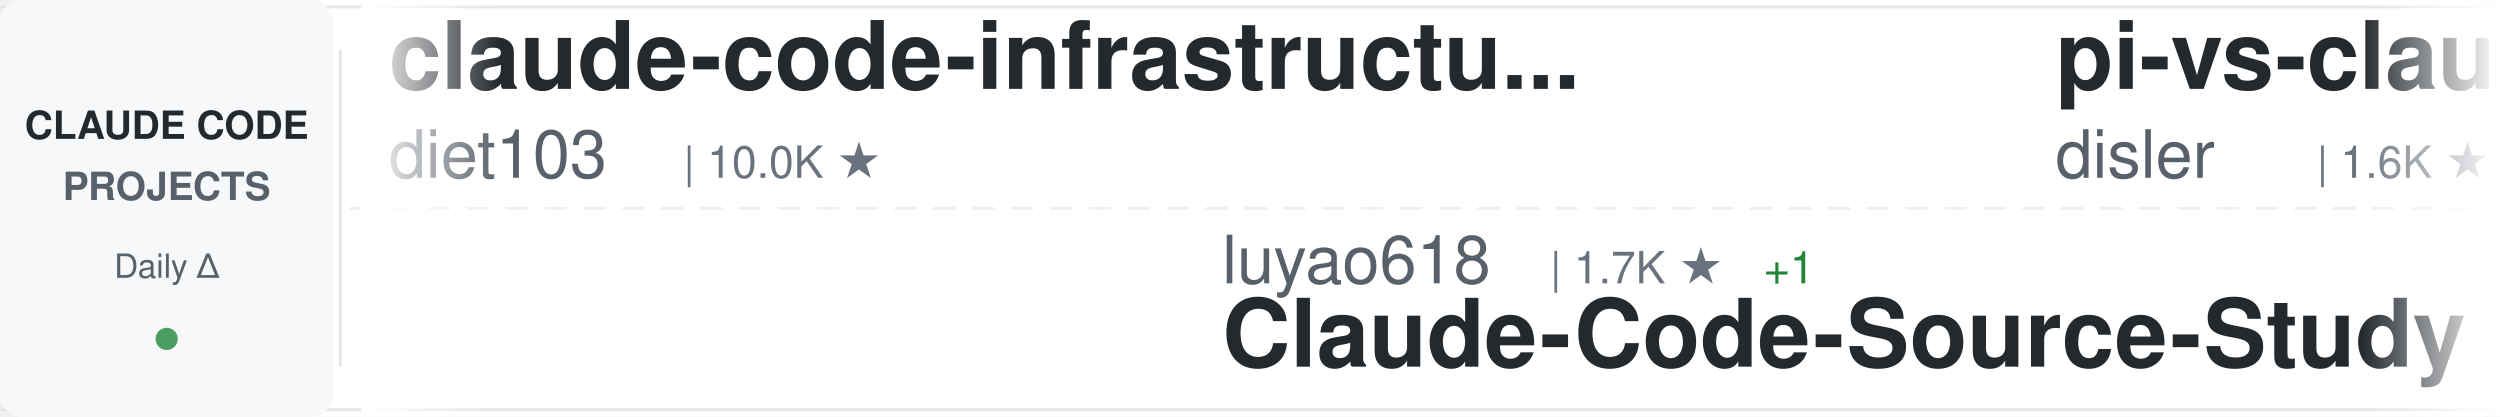
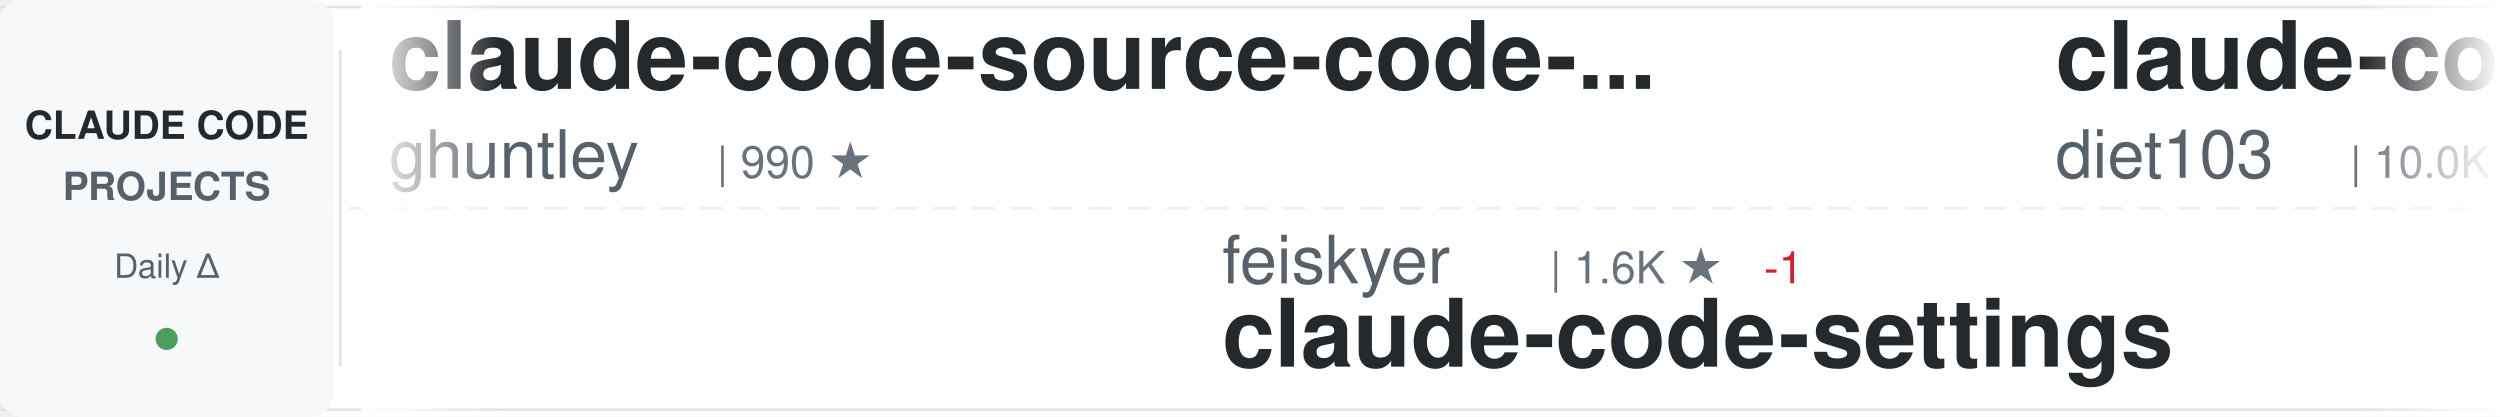
<svg xmlns="http://www.w3.org/2000/svg" width="900" height="150">
  <defs>
    <linearGradient id="awesomeLeftFade" x1="0%" y1="0%" x2="100%" y2="0%">
      <stop offset="0%" style="stop-color:#ffffff;stop-opacity:1" />
      <stop offset="100%" style="stop-color:#ffffff;stop-opacity:0" />
    </linearGradient>
    <linearGradient id="awesomeRightFade" x1="0%" y1="0%" x2="100%" y2="0%">
      <stop offset="0%" style="stop-color:#ffffff;stop-opacity:0" />
      <stop offset="100%" style="stop-color:#ffffff;stop-opacity:1" />
    </linearGradient>
  </defs>
  <rect width="900" height="150" fill="#ffffff" rx="8" />
  <rect x="0" y="2" width="900" height="1" fill="#e1e4e8" />
  <rect x="0" y="147" width="900" height="1" fill="#e1e4e8" />
  <line x1="0" y1="75" x2="900" y2="75" stroke="#e1e4e8" stroke-width="1" stroke-dasharray="8 6" opacity="0.6" />
  <rect x="0" y="0" width="120" height="150" fill="#f6f8fa" rx="8" />
  <text x="60" y="50" font-family="-apple-system, BlinkMacSystemFont, 'Segoe UI', Helvetica, Arial, sans-serif" font-size="14" font-weight="600" fill="#24292e" text-anchor="middle">CLAUDE CODE</text>
  <text x="60" y="72" font-family="-apple-system, BlinkMacSystemFont, 'Segoe UI', Helvetica, Arial, sans-serif" font-size="14" font-weight="600" fill="#586069" text-anchor="middle">PROJECTS</text>
  <text x="60" y="100" font-family="-apple-system, BlinkMacSystemFont, 'Segoe UI', Helvetica, Arial, sans-serif" font-size="12" font-weight="500" fill="#586069" text-anchor="middle">Daily Δ</text>
  <circle cx="60" cy="122" r="4" fill="#22863a" opacity="0.8" />
  <rect x="122" y="18" width="1" height="114" fill="#e1e4e8" />
  <clipPath id="awesomeTickerClip">
    <rect x="130" y="0" width="770" height="150" />
  </clipPath>
  <g clip-path="url(#awesomeTickerClip)">
    <g id="awesomeTickerItems">
      <animateTransform attributeName="transform" attributeType="XML" type="translate" from="0 0" to="-3000 0" dur="54s" repeatCount="indefinite" />
      <g transform="translate(0, 0)">
+         <text x="140" y="32" font-family="-apple-system, BlinkMacSystemFont, 'Segoe UI', Helvetica, Arial, sans-serif" font-size="34" font-weight="600" fill="#24292e">claude-code-source-code-...</text>
+         <text x="140" y="64" font-family="-apple-system, BlinkMacSystemFont, 'Segoe UI', Helvetica, Arial, sans-serif" font-size="24" font-weight="400" fill="#586069">ghuntley</text>
+         <text x="258" y="64" font-family="-apple-system, BlinkMacSystemFont, 'Segoe UI', Helvetica, Arial, sans-serif" font-size="16" font-weight="500" fill="#6a737d">| 990 ★</text>
+       </g>
+       <g transform="translate(300, 0)">
+         <text x="140" y="102" font-family="-apple-system, BlinkMacSystemFont, 'Segoe UI', Helvetica, Arial, sans-serif" font-size="24" font-weight="400" fill="#586069">feiskyer</text>
+         <text x="258" y="102" font-family="-apple-system, BlinkMacSystemFont, 'Segoe UI', Helvetica, Arial, sans-serif" font-size="16" font-weight="500" fill="#6a737d">| 1.6K ★</text>
+         <text x="335" y="102" font-family="-apple-system, BlinkMacSystemFont, 'Segoe UI', Helvetica, Arial, sans-serif" font-size="16" font-weight="500" fill="#cb2431"> -1</text>
+         <text x="140" y="132" font-family="-apple-system, BlinkMacSystemFont, 'Segoe UI', Helvetica, Arial, sans-serif" font-size="34" font-weight="600" fill="#24292e">claude-code-settings</text>
+       </g>
+       <g transform="translate(600, 0)">
        <text x="140" y="32" font-family="-apple-system, BlinkMacSystemFont, 'Segoe UI', Helvetica, Arial, sans-serif" font-size="34" font-weight="600" fill="#24292e">claude-code-infrastructu...</text>
        <text x="140" y="64" font-family="-apple-system, BlinkMacSystemFont, 'Segoe UI', Helvetica, Arial, sans-serif" font-size="24" font-weight="400" fill="#586069">diet103</text>
        <text x="246" y="64" font-family="-apple-system, BlinkMacSystemFont, 'Segoe UI', Helvetica, Arial, sans-serif" font-size="16" font-weight="500" fill="#6a737d">| 10.0K ★</text>
      </g>
-       <g transform="translate(300, 0)">
-         <text x="140" y="102" font-family="-apple-system, BlinkMacSystemFont, 'Segoe UI', Helvetica, Arial, sans-serif" font-size="24" font-weight="400" fill="#586069">luyao618</text>
-         <text x="258" y="102" font-family="-apple-system, BlinkMacSystemFont, 'Segoe UI', Helvetica, Arial, sans-serif" font-size="16" font-weight="500" fill="#6a737d">| 1.7K ★</text>
-         <text x="335" y="102" font-family="-apple-system, BlinkMacSystemFont, 'Segoe UI', Helvetica, Arial, sans-serif" font-size="16" font-weight="500" fill="#22863a"> +1</text>
-         <text x="140" y="132" font-family="-apple-system, BlinkMacSystemFont, 'Segoe UI', Helvetica, Arial, sans-serif" font-size="34" font-weight="600" fill="#24292e">Claude-Code-Source-Study</text>
-       </g>
-       <g transform="translate(600, 0)">
-         <text x="140" y="32" font-family="-apple-system, BlinkMacSystemFont, 'Segoe UI', Helvetica, Arial, sans-serif" font-size="34" font-weight="600" fill="#24292e">pi-vs-claude-code</text>
-         <text x="140" y="64" font-family="-apple-system, BlinkMacSystemFont, 'Segoe UI', Helvetica, Arial, sans-serif" font-size="24" font-weight="400" fill="#586069">disler</text>
-         <text x="234" y="64" font-family="-apple-system, BlinkMacSystemFont, 'Segoe UI', Helvetica, Arial, sans-serif" font-size="16" font-weight="500" fill="#6a737d">| 1.6K ★</text>
-         <text x="311" y="64" font-family="-apple-system, BlinkMacSystemFont, 'Segoe UI', Helvetica, Arial, sans-serif" font-size="16" font-weight="500" fill="#22863a"> +2</text>
-       </g>
      <g transform="translate(900, 0)">
-         <text x="140" y="102" font-family="-apple-system, BlinkMacSystemFont, 'Segoe UI', Helvetica, Arial, sans-serif" font-size="24" font-weight="400" fill="#586069">musistudio</text>
-         <text x="282" y="102" font-family="-apple-system, BlinkMacSystemFont, 'Segoe UI', Helvetica, Arial, sans-serif" font-size="16" font-weight="500" fill="#6a737d">| 36.9K ★</text>
-         <text x="368" y="102" font-family="-apple-system, BlinkMacSystemFont, 'Segoe UI', Helvetica, Arial, sans-serif" font-size="16" font-weight="500" fill="#22863a"> +10</text>
-         <text x="140" y="132" font-family="-apple-system, BlinkMacSystemFont, 'Segoe UI', Helvetica, Arial, sans-serif" font-size="34" font-weight="600" fill="#24292e">claude-code-router</text>
+         <text x="140" y="102" font-family="-apple-system, BlinkMacSystemFont, 'Segoe UI', Helvetica, Arial, sans-serif" font-size="24" font-weight="400" fill="#586069">KPR111</text>
+         <text x="234" y="102" font-family="-apple-system, BlinkMacSystemFont, 'Segoe UI', Helvetica, Arial, sans-serif" font-size="16" font-weight="500" fill="#6a737d">| 18 ★</text>
+         <text x="140" y="132" font-family="-apple-system, BlinkMacSystemFont, 'Segoe UI', Helvetica, Arial, sans-serif" font-size="34" font-weight="600" fill="#24292e">Claude-Code</text>
      </g>
      <g transform="translate(1200, 0)">
-         <text x="140" y="32" font-family="-apple-system, BlinkMacSystemFont, 'Segoe UI', Helvetica, Arial, sans-serif" font-size="34" font-weight="600" fill="#24292e">sc-claude-code-files</text>
-         <text x="140" y="64" font-family="-apple-system, BlinkMacSystemFont, 'Segoe UI', Helvetica, Arial, sans-serif" font-size="24" font-weight="400" fill="#586069">https-deeplearning-ai</text>
-         <text x="414" y="64" font-family="-apple-system, BlinkMacSystemFont, 'Segoe UI', Helvetica, Arial, sans-serif" font-size="16" font-weight="500" fill="#6a737d">| 544 ★</text>
+         <text x="140" y="32" font-family="-apple-system, BlinkMacSystemFont, 'Segoe UI', Helvetica, Arial, sans-serif" font-size="34" font-weight="600" fill="#24292e">system_prompts_leaks</text>
+         <text x="140" y="64" font-family="-apple-system, BlinkMacSystemFont, 'Segoe UI', Helvetica, Arial, sans-serif" font-size="24" font-weight="400" fill="#586069">asgeirtj</text>
+         <text x="258" y="64" font-family="-apple-system, BlinkMacSystemFont, 'Segoe UI', Helvetica, Arial, sans-serif" font-size="16" font-weight="500" fill="#6a737d">| 63.7K ★</text>
+         <text x="344" y="64" font-family="-apple-system, BlinkMacSystemFont, 'Segoe UI', Helvetica, Arial, sans-serif" font-size="16" font-weight="500" fill="#22863a"> +38</text>
      </g>
      <g transform="translate(1500, 0)">
-         <text x="140" y="102" font-family="-apple-system, BlinkMacSystemFont, 'Segoe UI', Helvetica, Arial, sans-serif" font-size="24" font-weight="400" fill="#586069">huangserva</text>
-         <text x="282" y="102" font-family="-apple-system, BlinkMacSystemFont, 'Segoe UI', Helvetica, Arial, sans-serif" font-size="16" font-weight="500" fill="#6a737d">| 625 ★</text>
-         <text x="140" y="132" font-family="-apple-system, BlinkMacSystemFont, 'Segoe UI', Helvetica, Arial, sans-serif" font-size="34" font-weight="600" fill="#24292e">claude-code-cli</text>
+         <text x="140" y="102" font-family="-apple-system, BlinkMacSystemFont, 'Segoe UI', Helvetica, Arial, sans-serif" font-size="24" font-weight="400" fill="#586069">guanshan</text>
+         <text x="258" y="102" font-family="-apple-system, BlinkMacSystemFont, 'Segoe UI', Helvetica, Arial, sans-serif" font-size="16" font-weight="500" fill="#6a737d">| 61 ★</text>
+         <text x="140" y="132" font-family="-apple-system, BlinkMacSystemFont, 'Segoe UI', Helvetica, Arial, sans-serif" font-size="34" font-weight="600" fill="#24292e">ClaudeCode</text>
      </g>
      <g transform="translate(1800, 0)">
-         <text x="140" y="32" font-family="-apple-system, BlinkMacSystemFont, 'Segoe UI', Helvetica, Arial, sans-serif" font-size="34" font-weight="600" fill="#24292e">Claude-Code</text>
-         <text x="140" y="64" font-family="-apple-system, BlinkMacSystemFont, 'Segoe UI', Helvetica, Arial, sans-serif" font-size="24" font-weight="400" fill="#586069">pengchengneo</text>
-         <text x="306" y="64" font-family="-apple-system, BlinkMacSystemFont, 'Segoe UI', Helvetica, Arial, sans-serif" font-size="16" font-weight="500" fill="#6a737d">| 1.8K ★</text>
+         <text x="140" y="32" font-family="-apple-system, BlinkMacSystemFont, 'Segoe UI', Helvetica, Arial, sans-serif" font-size="34" font-weight="600" fill="#24292e">Claude-Code-Usage-Monito...</text>
+         <text x="140" y="64" font-family="-apple-system, BlinkMacSystemFont, 'Segoe UI', Helvetica, Arial, sans-serif" font-size="24" font-weight="400" fill="#586069">Maciek-roboblog</text>
+         <text x="342" y="64" font-family="-apple-system, BlinkMacSystemFont, 'Segoe UI', Helvetica, Arial, sans-serif" font-size="16" font-weight="500" fill="#6a737d">| 8.7K ★</text>
      </g>
      <g transform="translate(2100, 0)">
-         <text x="140" y="102" font-family="-apple-system, BlinkMacSystemFont, 'Segoe UI', Helvetica, Arial, sans-serif" font-size="24" font-weight="400" fill="#586069">chauncygu</text>
-         <text x="270" y="102" font-family="-apple-system, BlinkMacSystemFont, 'Segoe UI', Helvetica, Arial, sans-serif" font-size="16" font-weight="500" fill="#6a737d">| 2.8K ★</text>
-         <text x="140" y="132" font-family="-apple-system, BlinkMacSystemFont, 'Segoe UI', Helvetica, Arial, sans-serif" font-size="34" font-weight="600" fill="#24292e">collection-claude-code-s...</text>
+         <text x="140" y="102" font-family="-apple-system, BlinkMacSystemFont, 'Segoe UI', Helvetica, Arial, sans-serif" font-size="24" font-weight="400" fill="#586069">kodu-ai</text>
+         <text x="246" y="102" font-family="-apple-system, BlinkMacSystemFont, 'Segoe UI', Helvetica, Arial, sans-serif" font-size="16" font-weight="500" fill="#6a737d">| 5.2K ★</text>
+         <text x="140" y="132" font-family="-apple-system, BlinkMacSystemFont, 'Segoe UI', Helvetica, Arial, sans-serif" font-size="34" font-weight="600" fill="#24292e">claude-coder</text>
      </g>
      <g transform="translate(2400, 0)">
-         <text x="140" y="32" font-family="-apple-system, BlinkMacSystemFont, 'Segoe UI', Helvetica, Arial, sans-serif" font-size="34" font-weight="600" fill="#24292e">andrej-karpathy-skills</text>
-         <text x="140" y="64" font-family="-apple-system, BlinkMacSystemFont, 'Segoe UI', Helvetica, Arial, sans-serif" font-size="24" font-weight="400" fill="#586069">multica-ai</text>
-         <text x="282" y="64" font-family="-apple-system, BlinkMacSystemFont, 'Segoe UI', Helvetica, Arial, sans-serif" font-size="16" font-weight="500" fill="#6a737d">| 207.8K ★</text>
-         <text x="377" y="64" font-family="-apple-system, BlinkMacSystemFont, 'Segoe UI', Helvetica, Arial, sans-serif" font-size="16" font-weight="500" fill="#22863a"> +174</text>
+         <text x="140" y="32" font-family="-apple-system, BlinkMacSystemFont, 'Segoe UI', Helvetica, Arial, sans-serif" font-size="34" font-weight="600" fill="#24292e">claude-code-guide</text>
+         <text x="140" y="64" font-family="-apple-system, BlinkMacSystemFont, 'Segoe UI', Helvetica, Arial, sans-serif" font-size="24" font-weight="400" fill="#586069">Cranot</text>
+         <text x="234" y="64" font-family="-apple-system, BlinkMacSystemFont, 'Segoe UI', Helvetica, Arial, sans-serif" font-size="16" font-weight="500" fill="#6a737d">| 2.9K ★</text>
+         <text x="311" y="64" font-family="-apple-system, BlinkMacSystemFont, 'Segoe UI', Helvetica, Arial, sans-serif" font-size="16" font-weight="500" fill="#22863a"> +1</text>
      </g>
      <g transform="translate(2700, 0)">
-         <text x="140" y="102" font-family="-apple-system, BlinkMacSystemFont, 'Segoe UI', Helvetica, Arial, sans-serif" font-size="24" font-weight="400" fill="#586069">777genius</text>
-         <text x="270" y="102" font-family="-apple-system, BlinkMacSystemFont, 'Segoe UI', Helvetica, Arial, sans-serif" font-size="16" font-weight="500" fill="#6a737d">| 927 ★</text>
-         <text x="140" y="132" font-family="-apple-system, BlinkMacSystemFont, 'Segoe UI', Helvetica, Arial, sans-serif" font-size="34" font-weight="600" fill="#24292e">claude-code-source-code</text>
+         <text x="140" y="102" font-family="-apple-system, BlinkMacSystemFont, 'Segoe UI', Helvetica, Arial, sans-serif" font-size="24" font-weight="400" fill="#586069">anthropics</text>
+         <text x="282" y="102" font-family="-apple-system, BlinkMacSystemFont, 'Segoe UI', Helvetica, Arial, sans-serif" font-size="16" font-weight="500" fill="#6a737d">| 172.1K ★</text>
+         <text x="377" y="102" font-family="-apple-system, BlinkMacSystemFont, 'Segoe UI', Helvetica, Arial, sans-serif" font-size="16" font-weight="500" fill="#22863a"> +150</text>
+         <text x="140" y="132" font-family="-apple-system, BlinkMacSystemFont, 'Segoe UI', Helvetica, Arial, sans-serif" font-size="34" font-weight="600" fill="#24292e">skills</text>
      </g>
      <g transform="translate(3000, 0)">
+         <text x="140" y="32" font-family="-apple-system, BlinkMacSystemFont, 'Segoe UI', Helvetica, Arial, sans-serif" font-size="34" font-weight="600" fill="#24292e">claude-code-source-code-...</text>
+         <text x="140" y="64" font-family="-apple-system, BlinkMacSystemFont, 'Segoe UI', Helvetica, Arial, sans-serif" font-size="24" font-weight="400" fill="#586069">ghuntley</text>
+         <text x="258" y="64" font-family="-apple-system, BlinkMacSystemFont, 'Segoe UI', Helvetica, Arial, sans-serif" font-size="16" font-weight="500" fill="#6a737d">| 990 ★</text>
+       </g>
+       <g transform="translate(3300, 0)">
+         <text x="140" y="102" font-family="-apple-system, BlinkMacSystemFont, 'Segoe UI', Helvetica, Arial, sans-serif" font-size="24" font-weight="400" fill="#586069">feiskyer</text>
+         <text x="258" y="102" font-family="-apple-system, BlinkMacSystemFont, 'Segoe UI', Helvetica, Arial, sans-serif" font-size="16" font-weight="500" fill="#6a737d">| 1.6K ★</text>
+         <text x="335" y="102" font-family="-apple-system, BlinkMacSystemFont, 'Segoe UI', Helvetica, Arial, sans-serif" font-size="16" font-weight="500" fill="#cb2431"> -1</text>
+         <text x="140" y="132" font-family="-apple-system, BlinkMacSystemFont, 'Segoe UI', Helvetica, Arial, sans-serif" font-size="34" font-weight="600" fill="#24292e">claude-code-settings</text>
+       </g>
+       <g transform="translate(3600, 0)">
        <text x="140" y="32" font-family="-apple-system, BlinkMacSystemFont, 'Segoe UI', Helvetica, Arial, sans-serif" font-size="34" font-weight="600" fill="#24292e">claude-code-infrastructu...</text>
        <text x="140" y="64" font-family="-apple-system, BlinkMacSystemFont, 'Segoe UI', Helvetica, Arial, sans-serif" font-size="24" font-weight="400" fill="#586069">diet103</text>
        <text x="246" y="64" font-family="-apple-system, BlinkMacSystemFont, 'Segoe UI', Helvetica, Arial, sans-serif" font-size="16" font-weight="500" fill="#6a737d">| 10.0K ★</text>
      </g>
-       <g transform="translate(3300, 0)">
-         <text x="140" y="102" font-family="-apple-system, BlinkMacSystemFont, 'Segoe UI', Helvetica, Arial, sans-serif" font-size="24" font-weight="400" fill="#586069">luyao618</text>
-         <text x="258" y="102" font-family="-apple-system, BlinkMacSystemFont, 'Segoe UI', Helvetica, Arial, sans-serif" font-size="16" font-weight="500" fill="#6a737d">| 1.7K ★</text>
-         <text x="335" y="102" font-family="-apple-system, BlinkMacSystemFont, 'Segoe UI', Helvetica, Arial, sans-serif" font-size="16" font-weight="500" fill="#22863a"> +1</text>
-         <text x="140" y="132" font-family="-apple-system, BlinkMacSystemFont, 'Segoe UI', Helvetica, Arial, sans-serif" font-size="34" font-weight="600" fill="#24292e">Claude-Code-Source-Study</text>
-       </g>
-       <g transform="translate(3600, 0)">
-         <text x="140" y="32" font-family="-apple-system, BlinkMacSystemFont, 'Segoe UI', Helvetica, Arial, sans-serif" font-size="34" font-weight="600" fill="#24292e">pi-vs-claude-code</text>
-         <text x="140" y="64" font-family="-apple-system, BlinkMacSystemFont, 'Segoe UI', Helvetica, Arial, sans-serif" font-size="24" font-weight="400" fill="#586069">disler</text>
-         <text x="234" y="64" font-family="-apple-system, BlinkMacSystemFont, 'Segoe UI', Helvetica, Arial, sans-serif" font-size="16" font-weight="500" fill="#6a737d">| 1.6K ★</text>
-         <text x="311" y="64" font-family="-apple-system, BlinkMacSystemFont, 'Segoe UI', Helvetica, Arial, sans-serif" font-size="16" font-weight="500" fill="#22863a"> +2</text>
-       </g>
      <g transform="translate(3900, 0)">
-         <text x="140" y="102" font-family="-apple-system, BlinkMacSystemFont, 'Segoe UI', Helvetica, Arial, sans-serif" font-size="24" font-weight="400" fill="#586069">musistudio</text>
-         <text x="282" y="102" font-family="-apple-system, BlinkMacSystemFont, 'Segoe UI', Helvetica, Arial, sans-serif" font-size="16" font-weight="500" fill="#6a737d">| 36.9K ★</text>
-         <text x="368" y="102" font-family="-apple-system, BlinkMacSystemFont, 'Segoe UI', Helvetica, Arial, sans-serif" font-size="16" font-weight="500" fill="#22863a"> +10</text>
-         <text x="140" y="132" font-family="-apple-system, BlinkMacSystemFont, 'Segoe UI', Helvetica, Arial, sans-serif" font-size="34" font-weight="600" fill="#24292e">claude-code-router</text>
+         <text x="140" y="102" font-family="-apple-system, BlinkMacSystemFont, 'Segoe UI', Helvetica, Arial, sans-serif" font-size="24" font-weight="400" fill="#586069">KPR111</text>
+         <text x="234" y="102" font-family="-apple-system, BlinkMacSystemFont, 'Segoe UI', Helvetica, Arial, sans-serif" font-size="16" font-weight="500" fill="#6a737d">| 18 ★</text>
+         <text x="140" y="132" font-family="-apple-system, BlinkMacSystemFont, 'Segoe UI', Helvetica, Arial, sans-serif" font-size="34" font-weight="600" fill="#24292e">Claude-Code</text>
      </g>
    </g>
  </g>
  <rect x="130" y="0" width="50" height="150" fill="url(#awesomeLeftFade)" />
  <rect x="850" y="0" width="50" height="150" fill="url(#awesomeRightFade)" />
</svg>
